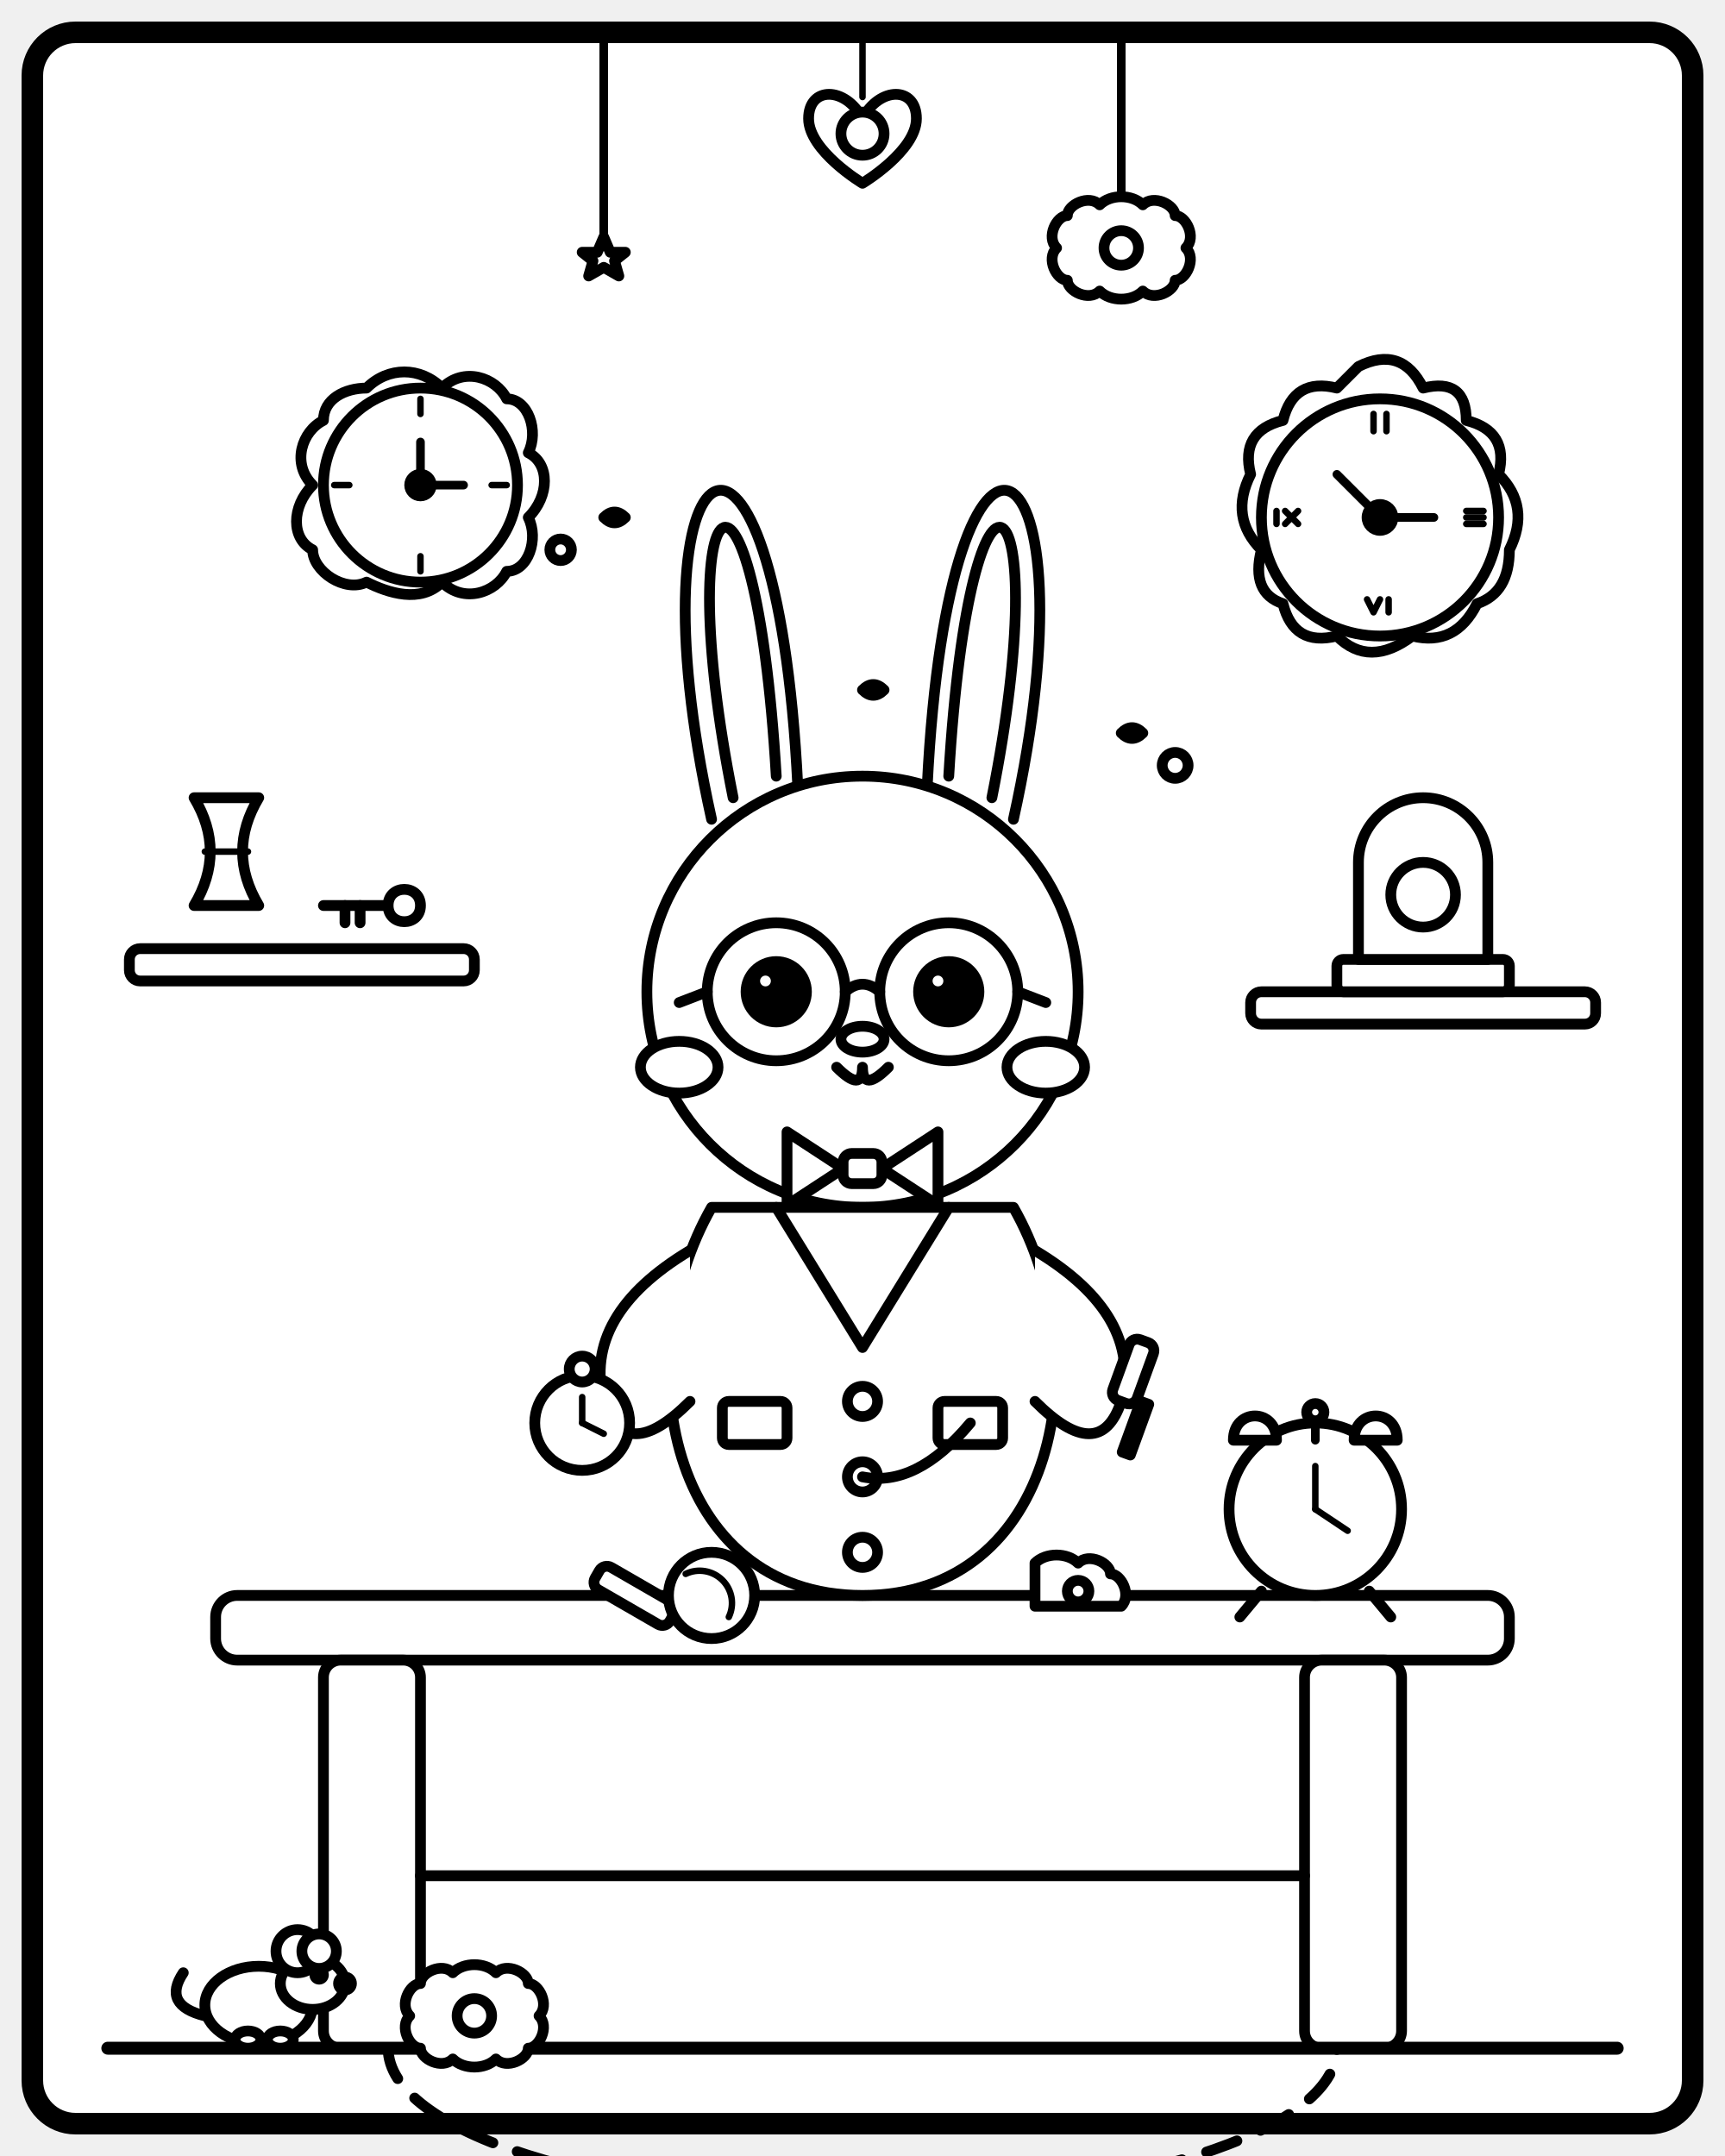
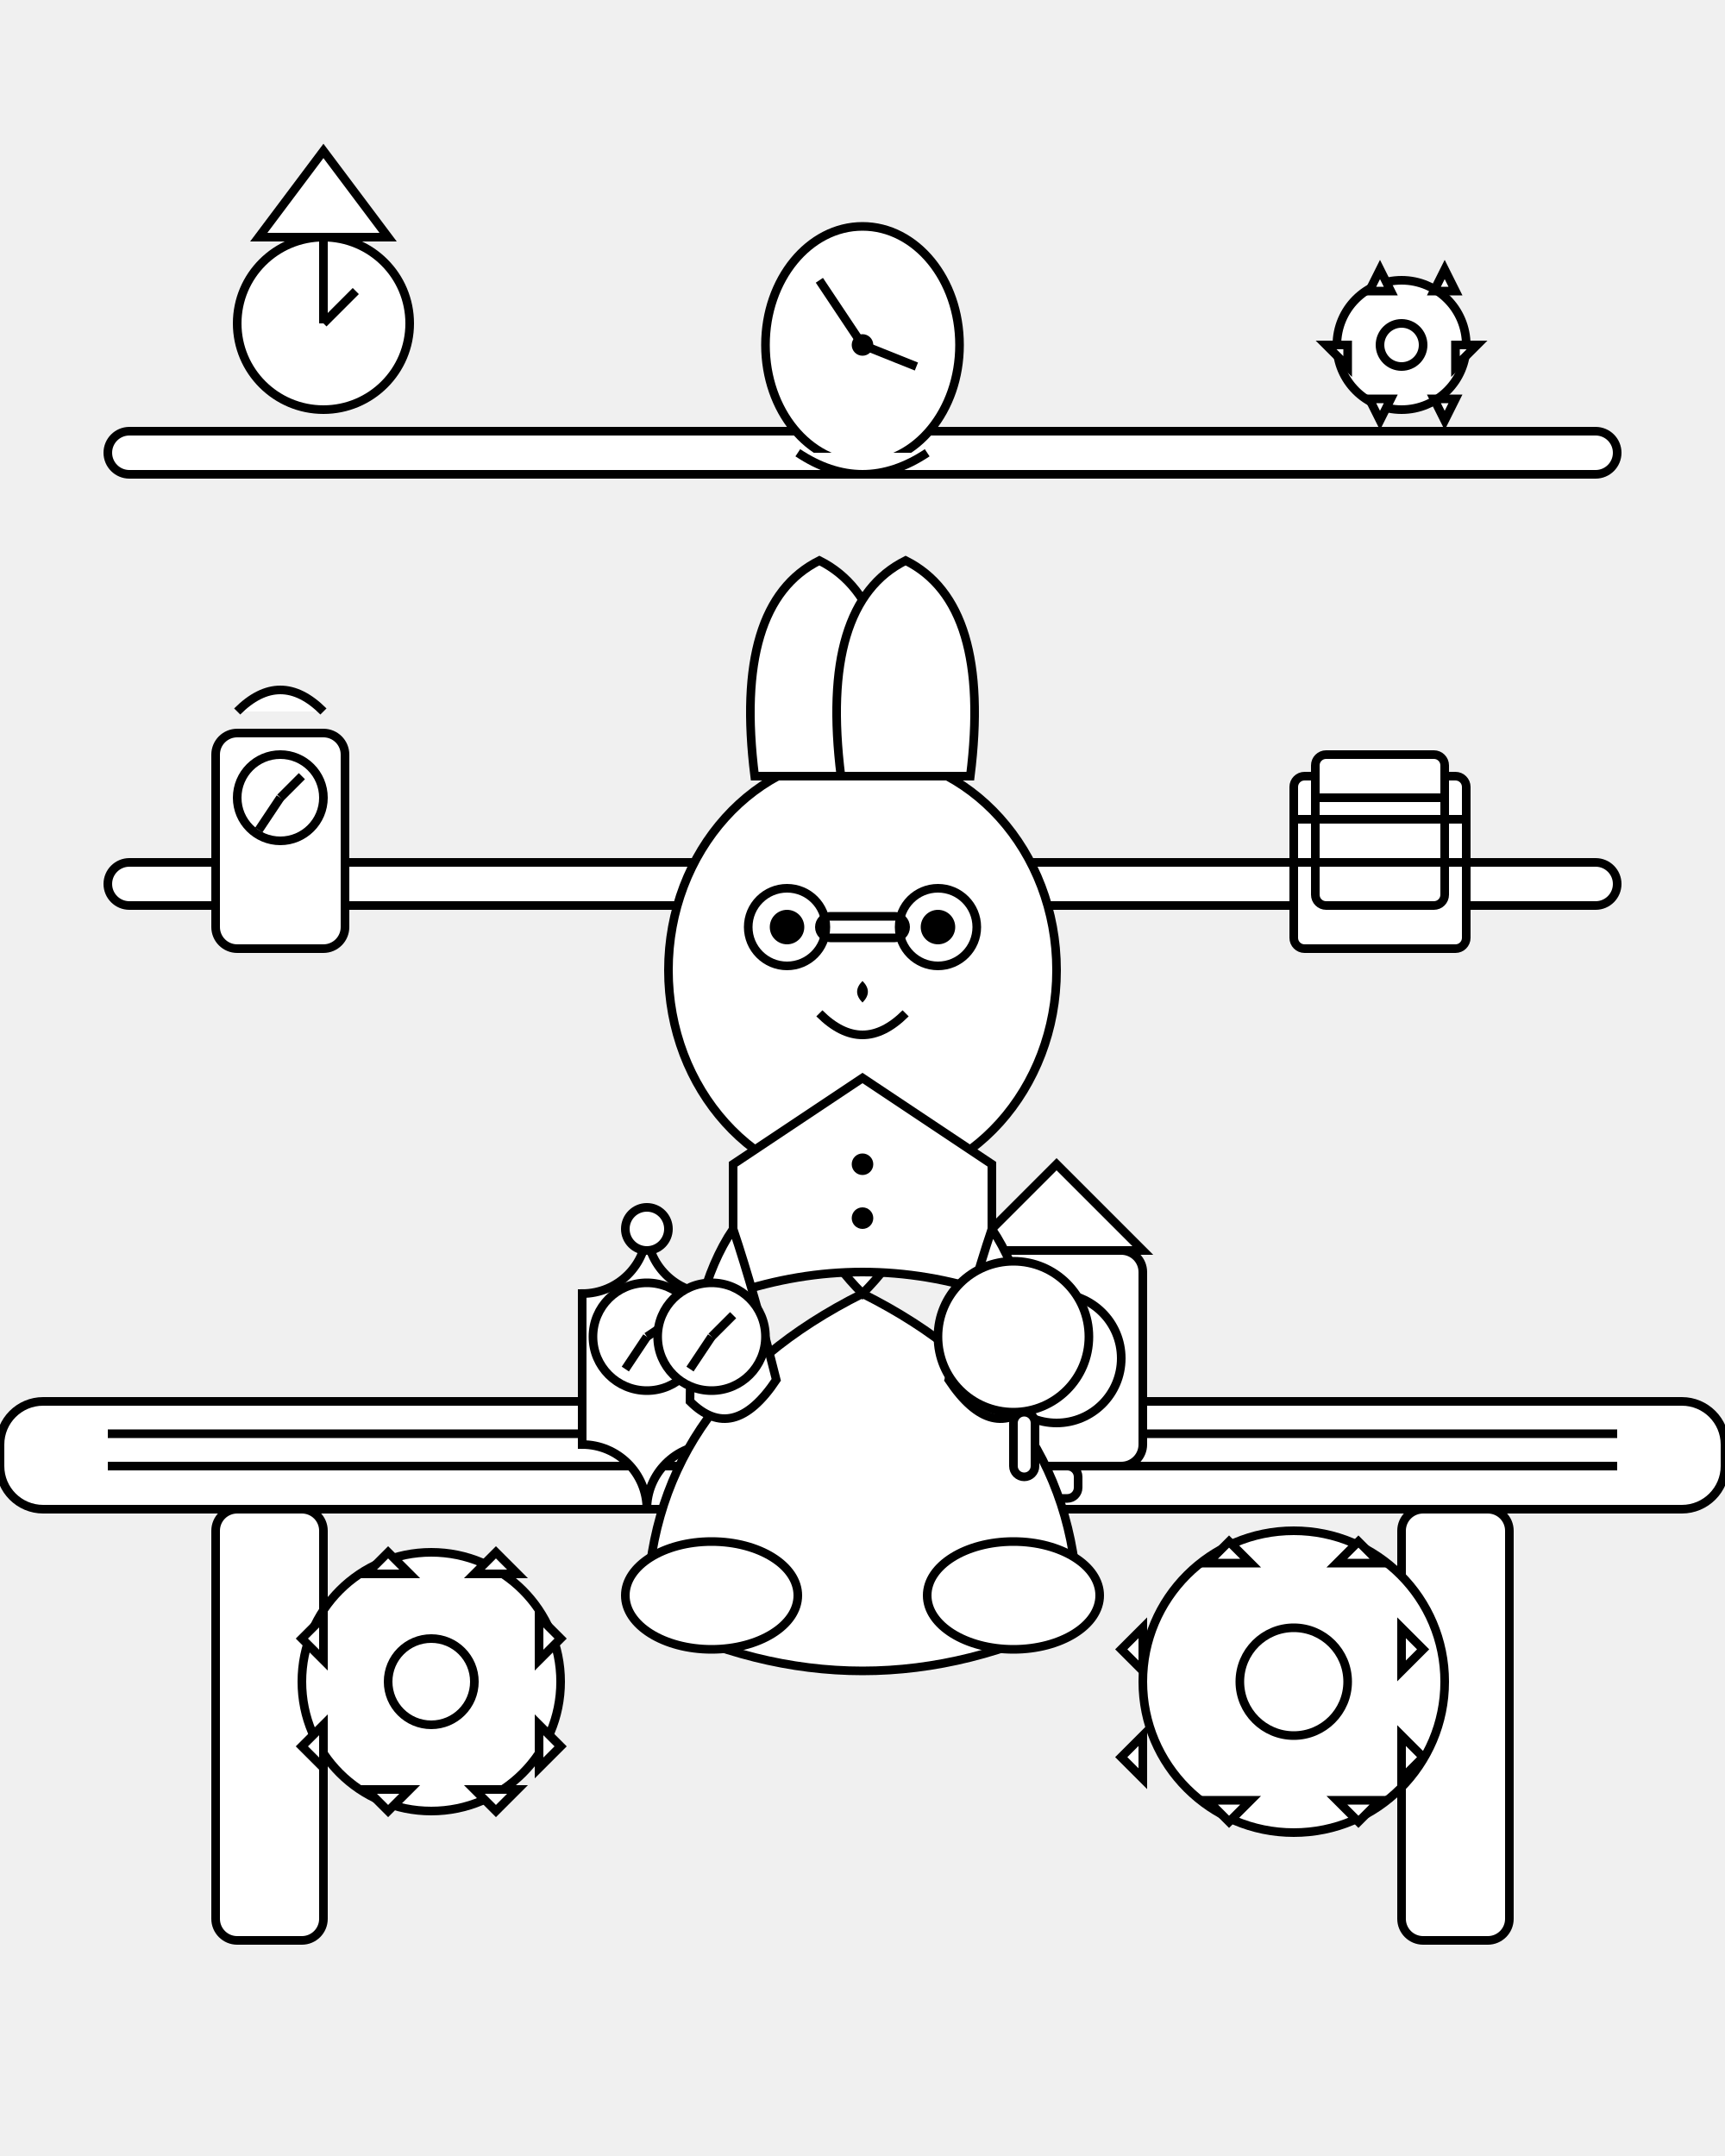
- <svg xmlns="http://www.w3.org/2000/svg" viewBox="0 0 800 1000" width="100%" height="100%">
-   <rect x="15" y="15" width="770" height="970" fill="white" stroke="black" stroke-width="10" rx="20" />
-   <g stroke="black" stroke-width="5" stroke-linecap="round" stroke-linejoin="round" fill="white">
-     <line x1="280" y1="15" x2="280" y2="120" stroke-width="4" fill="none" />
-     <path d="M 280,110 L 283,117 L 290,117 L 285,121 L 287,128 L 280,124 L 273,128 L 275,121 L 270,117 L 277,117 Z" />
-     <line x1="520" y1="15" x2="520" y2="100" stroke-width="4" fill="none" />
-     <path d="M 510,95 C 515,90 525,90 530,95 C 535,90 545,95 545,100 C 550,100 555,110 550,115 C 555,120 550,130 545,130 C 545,135 535,140 530,135 C 525,140 515,140 510,135 C 505,140 495,135 495,130 C 490,130 485,120 490,115 C 485,110 490,100 495,100 C 495,95 505,90 510,95 Z" />
-     <circle cx="520" cy="115" r="8" />
-     <rect x="60" y="440" width="160" height="15" rx="5" />
-     <path d="M 90,370 L 120,370 Q 105,395 120,420 L 90,420 Q 105,395 90,370 Z" />
-     <line x1="95" y1="395" x2="115" y2="395" stroke-width="3" />
-     <path d="M 150,420 L 180,420 M 180,420 C 180,410 195,410 195,420 C 195,430 180,430 180,420" fill="none" />
-     <line x1="160" y1="420" x2="160" y2="428" />
-     <line x1="167" y1="420" x2="167" y2="428" />
-     <rect x="580" y="460" width="160" height="15" rx="5" />
-     <rect x="620" y="445" width="80" height="15" rx="3" />
-     <path d="M 630,445 L 630,400 A 30,30 0 0,1 690,400 L 690,445 Z" />
-     <circle cx="660" cy="415" r="15" />
-     <rect x="100" y="740" width="600" height="30" rx="10" />
-     <rect x="150" y="770" width="45" height="180" rx="8" />
-     <rect x="605" y="770" width="45" height="180" rx="8" />
-     <line x1="195" y1="870" x2="605" y2="870" />
-     <line x1="50" y1="950" x2="750" y2="950" stroke-width="6" />
-     <path d="M 180,950 A 220,70 0 0,0 620,950" fill="none" stroke-dasharray="15,12" />
-     <path d="M 170,180 C 180,170 195,170 205,180 C 215,170 230,175 235,185 C 245,185 250,200 245,210 C 255,215 255,230 245,240 C 250,250 245,265 235,265 C 230,275 215,280 205,270 C 195,280 180,275 170,270 C 160,275 145,265 145,255 C 135,250 135,235 145,225 C 135,215 140,200 150,195 C 150,185 160,180 170,180 Z" />
-     <circle cx="195" cy="225" r="45" />
-     <line x1="195" y1="185" x2="195" y2="192" stroke-width="3" />
-     <line x1="195" y1="265" x2="195" y2="258" stroke-width="3" />
-     <line x1="155" y1="225" x2="162" y2="225" stroke-width="3" />
-     <line x1="235" y1="225" x2="228" y2="225" stroke-width="3" />
-     <path d="M 195,225 L 195,205" stroke-width="4" />
-     <path d="M 195,225 L 215,225" stroke-width="4" />
-     <circle cx="195" cy="225" r="5" fill="black" />
-     <path d="M 630,170 Q 650,160 660,180 Q 680,175 680,195 Q 700,200 695,220 Q 710,235 700,255 Q 700,275 685,280 Q 675,300 655,295 Q 635,310 620,295 Q 600,300 595,280 Q 580,275 585,255 Q 570,240 580,220 Q 575,200 595,195 Q 600,175 620,180 Z" />
-     <circle cx="640" cy="240" r="55" />
-     <line x1="637" y1="192" x2="637" y2="200" stroke-width="3" />
-     <line x1="643" y1="192" x2="643" y2="200" stroke-width="3" />
-     <line x1="680" y1="237" x2="688" y2="237" stroke-width="3" />
-     <line x1="680" y1="240" x2="688" y2="240" stroke-width="3" />
-     <line x1="680" y1="243" x2="688" y2="243" stroke-width="3" />
-     <path d="M 634,278 L 637,284 L 640,278" fill="none" stroke-width="3" />
-     <line x1="644" y1="278" x2="644" y2="284" stroke-width="3" />
-     <line x1="592" y1="237" x2="592" y2="243" stroke-width="3" />
-     <path d="M 596,237 L 602,243 M 602,237 L 596,243" fill="none" stroke-width="3" />
-     <path d="M 640,240 L 620,220" stroke-width="4" />
-     <path d="M 640,240 L 665,240" stroke-width="4" />
-     <circle cx="640" cy="240" r="6" fill="black" />
-     <line x1="400" y1="15" x2="400" y2="45" stroke-width="3" fill="none" />
-     <path d="M 400,55 C 392,40 375,40 375,55 C 375,70 400,85 400,85 C 400,85 425,70 425,55 C 425,40 408,40 400,55 Z" />
-     <circle cx="400" cy="62" r="10" />
-     <path d="M 330,380 C 290,200 360,160 370,365" />
-     <path d="M 470,380 C 510,200 440,160 430,365" />
-     <path d="M 340,370 C 310,220 350,190 360,360" />
-     <path d="M 460,370 C 490,220 450,190 440,360" />
-     <circle cx="400" cy="460" r="100" />
-     <circle cx="360" cy="460" r="32" />
-     <circle cx="440" cy="460" r="32" />
-     <path d="M 392,460 Q 400,453 408,460" fill="none" />
-     <path d="M 328,460 L 315,465" />
-     <path d="M 472,460 L 485,465" />
-     <circle cx="360" cy="460" r="14" fill="black" />
-     <circle cx="355" cy="455" r="5" fill="white" />
-     <circle cx="440" cy="460" r="14" fill="black" />
-     <circle cx="435" cy="455" r="5" fill="white" />
-     <ellipse cx="400" cy="482" rx="10" ry="6" />
-     <path d="M 388,495 Q 400,507 400,495 Q 400,507 412,495" fill="none" />
-     <ellipse cx="315" cy="495" rx="18" ry="12" />
-     <ellipse cx="485" cy="495" rx="18" ry="12" />
-     <path d="M 391,542 L 365,525 L 365,559 Z" />
-     <path d="M 409,542 L 435,525 L 435,559 Z" />
-     <rect x="391" y="535" width="18" height="14" rx="4" />
-     <path d="M 330,560 C 290,630 310,740 400,740 C 490,740 510,630 470,560 Z" />
-     <path d="M 360,560 L 400,625 L 440,560" fill="none" />
-     <circle cx="400" cy="650" r="7" />
-     <circle cx="400" cy="685" r="7" />
-     <circle cx="400" cy="720" r="7" />
-     <rect x="335" y="650" width="30" height="20" rx="3" />
-     <rect x="435" y="650" width="30" height="20" rx="3" />
-     <path d="M 450,660 Q 425,690 400,685" fill="none" />
-     <path d="M 320,580 Q 270,610 280,650 Q 290,680 320,650" />
-     <path d="M 480,580 Q 530,610 520,650 Q 510,680 480,650" />
-     <rect x="525" y="620" width="12" height="30" rx="4" transform="rotate(20 525 620)" />
-     <rect x="529" y="650" width="4" height="25" transform="rotate(20 529 650)" />
-     <circle cx="270" cy="660" r="22" />
-     <circle cx="270" cy="635" r="6" />
-     <line x1="270" y1="660" x2="270" y2="648" stroke-width="3" />
-     <line x1="270" y1="660" x2="280" y2="665" stroke-width="3" />
-     <rect x="280" y="725" width="40" height="12" rx="4" transform="rotate(30 280 725)" />
-     <circle cx="330" cy="740" r="20" />
-     <path d="M 318,730 A 15,15 0 0,1 338,750" fill="none" stroke-width="3" />
-     <circle cx="610" cy="700" r="40" />
-     <path d="M 572,668 C 572,653 592,653 592,668 Z" />
-     <path d="M 628,668 C 628,653 648,653 648,668 Z" />
-     <line x1="610" y1="668" x2="610" y2="658" stroke-width="4" />
-     <circle cx="610" cy="655" r="4" />
-     <line x1="585" y1="738" x2="575" y2="750" stroke-width="5" />
-     <line x1="635" y1="738" x2="645" y2="750" stroke-width="5" />
-     <line x1="610" y1="700" x2="610" y2="680" stroke-width="3" />
-     <line x1="610" y1="700" x2="625" y2="710" stroke-width="3" />
-     <path d="M 480,725 C 485,720 495,720 500,725 C 505,720 515,725 515,730 C 520,730 525,740 520,745 L 480,745 Z" />
-     <circle cx="500" cy="738" r="5" />
-     <ellipse cx="120" cy="930" rx="25" ry="18" />
-     <ellipse cx="145" cy="920" rx="15" ry="12" />
-     <circle cx="138" cy="905" r="10" />
-     <circle cx="148" cy="905" r="8" />
-     <path d="M 95,935 Q 75,930 85,915" fill="none" />
-     <circle cx="160" cy="920" r="3" fill="black" />
-     <circle cx="148" cy="916" r="2" fill="black" />
-     <ellipse cx="115" cy="946" rx="6" ry="4" />
-     <ellipse cx="130" cy="946" rx="6" ry="4" />
-     <path d="M 210,915 C 215,910 225,910 230,915 C 235,910 245,915 245,920 C 250,920 255,930 250,935 C 255,940 250,950 245,950 C 245,955 235,960 230,955 C 225,960 215,960 210,955 C 205,960 195,955 195,950 C 190,950 185,940 190,935 C 185,930 190,920 195,920 C 195,915 205,910 210,915 Z" />
-     <circle cx="220" cy="935" r="8" />
-     <path d="M 280,240 Q 285,235 290,240 Q 285,245 280,240 Z" />
-     <circle cx="260" cy="255" r="5" />
-     <path d="M 520,340 Q 525,335 530,340 Q 525,345 520,340 Z" />
-     <circle cx="545" cy="355" r="6" />
-     <path d="M 400,320 Q 405,315 410,320 Q 405,325 400,320 Z" />
+ <svg xmlns="http://www.w3.org/2000/svg" viewBox="0 0 800 1000">
+   <g id="background_shelves" stroke="black" stroke-width="4">
+     <rect x="50" y="200" width="700" height="20" rx="10" ry="10" fill="white" />
+     <rect x="50" y="400" width="700" height="20" rx="10" ry="10" fill="white" />
+     <g id="top_shelf_items">
+       <circle cx="150" cy="150" r="40" fill="white" />
+       <line x1="150" y1="150" x2="165" y2="135" fill="none" />
+       <line x1="150" y1="150" x2="150" y2="110" fill="none" />
+       <path d="M120 110 L180 110 L150 70 Z" fill="white" />
+       <ellipse cx="400" cy="160" rx="45" ry="55" fill="white" />
+       <circle cx="400" cy="160" r="5" fill="black" stroke-width="0" />
+       <line x1="400" y1="160" x2="425" y2="170" fill="none" />
+       <line x1="400" y1="160" x2="380" y2="130" fill="none" />
+       <path d="M370 210 Q400 230 430 210" fill="white" />
+       <circle cx="650" cy="160" r="30" fill="white" />
+       <path d="M635 135 L640 125 L645 135 Z" fill="white" />
+       <path d="M665 135 L670 125 L675 135 Z" fill="white" />
+       <path d="M675 160 L685 160 L675 170 Z" fill="white" />
+       <path d="M665 185 L670 195 L675 185 Z" fill="white" />
+       <path d="M635 185 L640 195 L645 185 Z" fill="white" />
+       <path d="M625 160 L615 160 L625 170 Z" fill="white" />
+       <circle cx="650" cy="160" r="10" fill="white" />
+     </g>
+     <g id="middle_shelf_items">
+       <rect x="100" y="340" width="60" height="100" rx="10" ry="10" fill="white" />
+       <circle cx="130" cy="370" r="20" fill="white" />
+       <line x1="130" y1="370" x2="140" y2="360" fill="none" />
+       <line x1="130" y1="370" x2="120" y2="385" fill="none" />
+       <path d="M110 330 Q130 310 150 330" fill="white" />
+       <rect x="600" y="360" width="80" height="80" rx="5" ry="5" fill="white" />
+       <rect x="610" y="350" width="60" height="70" rx="5" ry="5" fill="white" />
+       <line x1="600" y1="380" x2="680" y2="380" fill="none" />
+       <line x1="600" y1="400" x2="680" y2="400" fill="none" />
+       <line x1="610" y1="370" x2="670" y2="370" fill="none" />
+     </g>
+   </g>
+   <g id="workbench" stroke="black" stroke-width="4">
+     <rect x="0" y="650" width="800" height="50" rx="20" ry="20" fill="white" />
+     <rect x="100" y="700" width="50" height="200" rx="10" ry="10" fill="white" />
+     <rect x="650" y="700" width="50" height="200" rx="10" ry="10" fill="white" />
+     <line x1="50" y1="665" x2="750" y2="665" fill="none" />
+     <line x1="50" y1="680" x2="750" y2="680" fill="none" />
+   </g>
+   <g id="workbench_items" stroke="black" stroke-width="4">
+     <circle cx="200" cy="780" r="60" fill="white" />
+     <circle cx="200" cy="780" r="20" fill="white" />
+     <path d="M170 730 L180 720 L190 730 Z" fill="white" />
+     <path d="M220 730 L230 720 L240 730 Z" fill="white" />
+     <path d="M250 750 L260 760 L250 770 Z" fill="white" />
+     <path d="M250 800 L260 810 L250 820 Z" fill="white" />
+     <path d="M220 830 L230 840 L240 830 Z" fill="white" />
+     <path d="M170 830 L180 840 L190 830 Z" fill="white" />
+     <path d="M150 800 L140 810 L150 820 Z" fill="white" />
+     <path d="M150 750 L140 760 L150 770 Z" fill="white" />
+     <circle cx="600" cy="780" r="70" fill="white" />
+     <circle cx="600" cy="780" r="25" fill="white" />
+     <path d="M560 725 L570 715 L580 725 Z" fill="white" />
+     <path d="M620 725 L630 715 L640 725 Z" fill="white" />
+     <path d="M650 755 L660 765 L650 775 Z" fill="white" />
+     <path d="M650 805 L660 815 L650 825 Z" fill="white" />
+     <path d="M620 835 L630 845 L640 835 Z" fill="white" />
+     <path d="M560 835 L570 845 L580 835 Z" fill="white" />
+     <path d="M530 805 L520 815 L530 825 Z" fill="white" />
+     <path d="M530 755 L520 765 L530 775 Z" fill="white" />
+     <path d="M300 700 A30 30 0 0 1 330 670 L330 600 A30 30 0 0 1 300 570 A30 30 0 0 1 270 600 L270 670 A30 30 0 0 1 300 700 Z" fill="white" />
+     <circle cx="300" cy="620" r="25" fill="white" />
+     <line x1="300" y1="620" x2="315" y2="610" fill="none" />
+     <line x1="300" y1="620" x2="290" y2="635" fill="none" />
+     <circle cx="300" cy="570" r="10" fill="white" />
+     <rect x="450" y="580" width="80" height="100" rx="10" ry="10" fill="white" />
+     <path d="M450 580 L490 540 L530 580 Z" fill="white" />
+     <circle cx="490" cy="630" r="30" fill="white" />
+     <line x1="490" y1="630" x2="505" y2="620" fill="none" />
+     <line x1="490" y1="630" x2="480" y2="645" fill="none" />
+     <rect x="480" y="680" width="20" height="15" rx="5" ry="5" fill="white" />
+   </g>
+   <g id="rabbit_character" stroke="black" stroke-width="4">
+     <path d="M400 600 Q300 650 300 750 Q400 800 500 750 Q500 650 400 600 Z" fill="white" />
+     <path d="M400 600 Q350 550 400 500 Q450 550 400 600 Z" fill="white" />
+     <ellipse cx="400" cy="450" rx="90" ry="100" fill="white" />
+     <path d="M350 360 Q340 280 380 260 Q420 280 410 360 Z" fill="white" />
+     <path d="M450 360 Q460 280 420 260 Q380 280 390 360 Z" fill="white" />
+     <circle cx="365" cy="430" r="8" fill="black" stroke-width="0" />
+     <circle cx="435" cy="430" r="8" fill="black" stroke-width="0" />
+     <path d="M400 455 Q395 460 400 465 Q405 460 400 455 Z" fill="black" stroke-width="0" />
+     <path d="M380 470 Q400 490 420 470" fill="none" />
+     <circle cx="365" cy="430" r="18" fill="none" />
+     <circle cx="435" cy="430" r="18" fill="none" />
+     <rect x="380" y="425" width="40" height="10" rx="5" ry="5" fill="none" />
+     <path d="M400 500 L340 540 L340 600 Q400 580 460 600 L460 540 Z" fill="white" />
+     <circle cx="400" cy="540" r="5" fill="black" stroke-width="0" />
+     <circle cx="400" cy="565" r="5" fill="black" stroke-width="0" />
+     <path d="M340 570 Q320 600 320 650 Q340 670 360 640 Q350 600 340 570 Z" fill="white" />
+     <circle cx="330" cy="620" r="25" fill="white" />
+     <line x1="330" y1="620" x2="340" y2="610" fill="none" />
+     <line x1="330" y1="620" x2="320" y2="635" fill="none" />
+     <path d="M460 570 Q480 600 480 650 Q460 670 440 640 Q450 600 460 570 Z" fill="white" />
+     <circle cx="470" cy="620" r="35" fill="white" />
+     <rect x="470" y="655" width="10" height="30" rx="5" ry="5" fill="white" />
+     <ellipse cx="330" cy="740" rx="40" ry="25" fill="white" />
+     <ellipse cx="470" cy="740" rx="40" ry="25" fill="white" />
  </g>
</svg>
